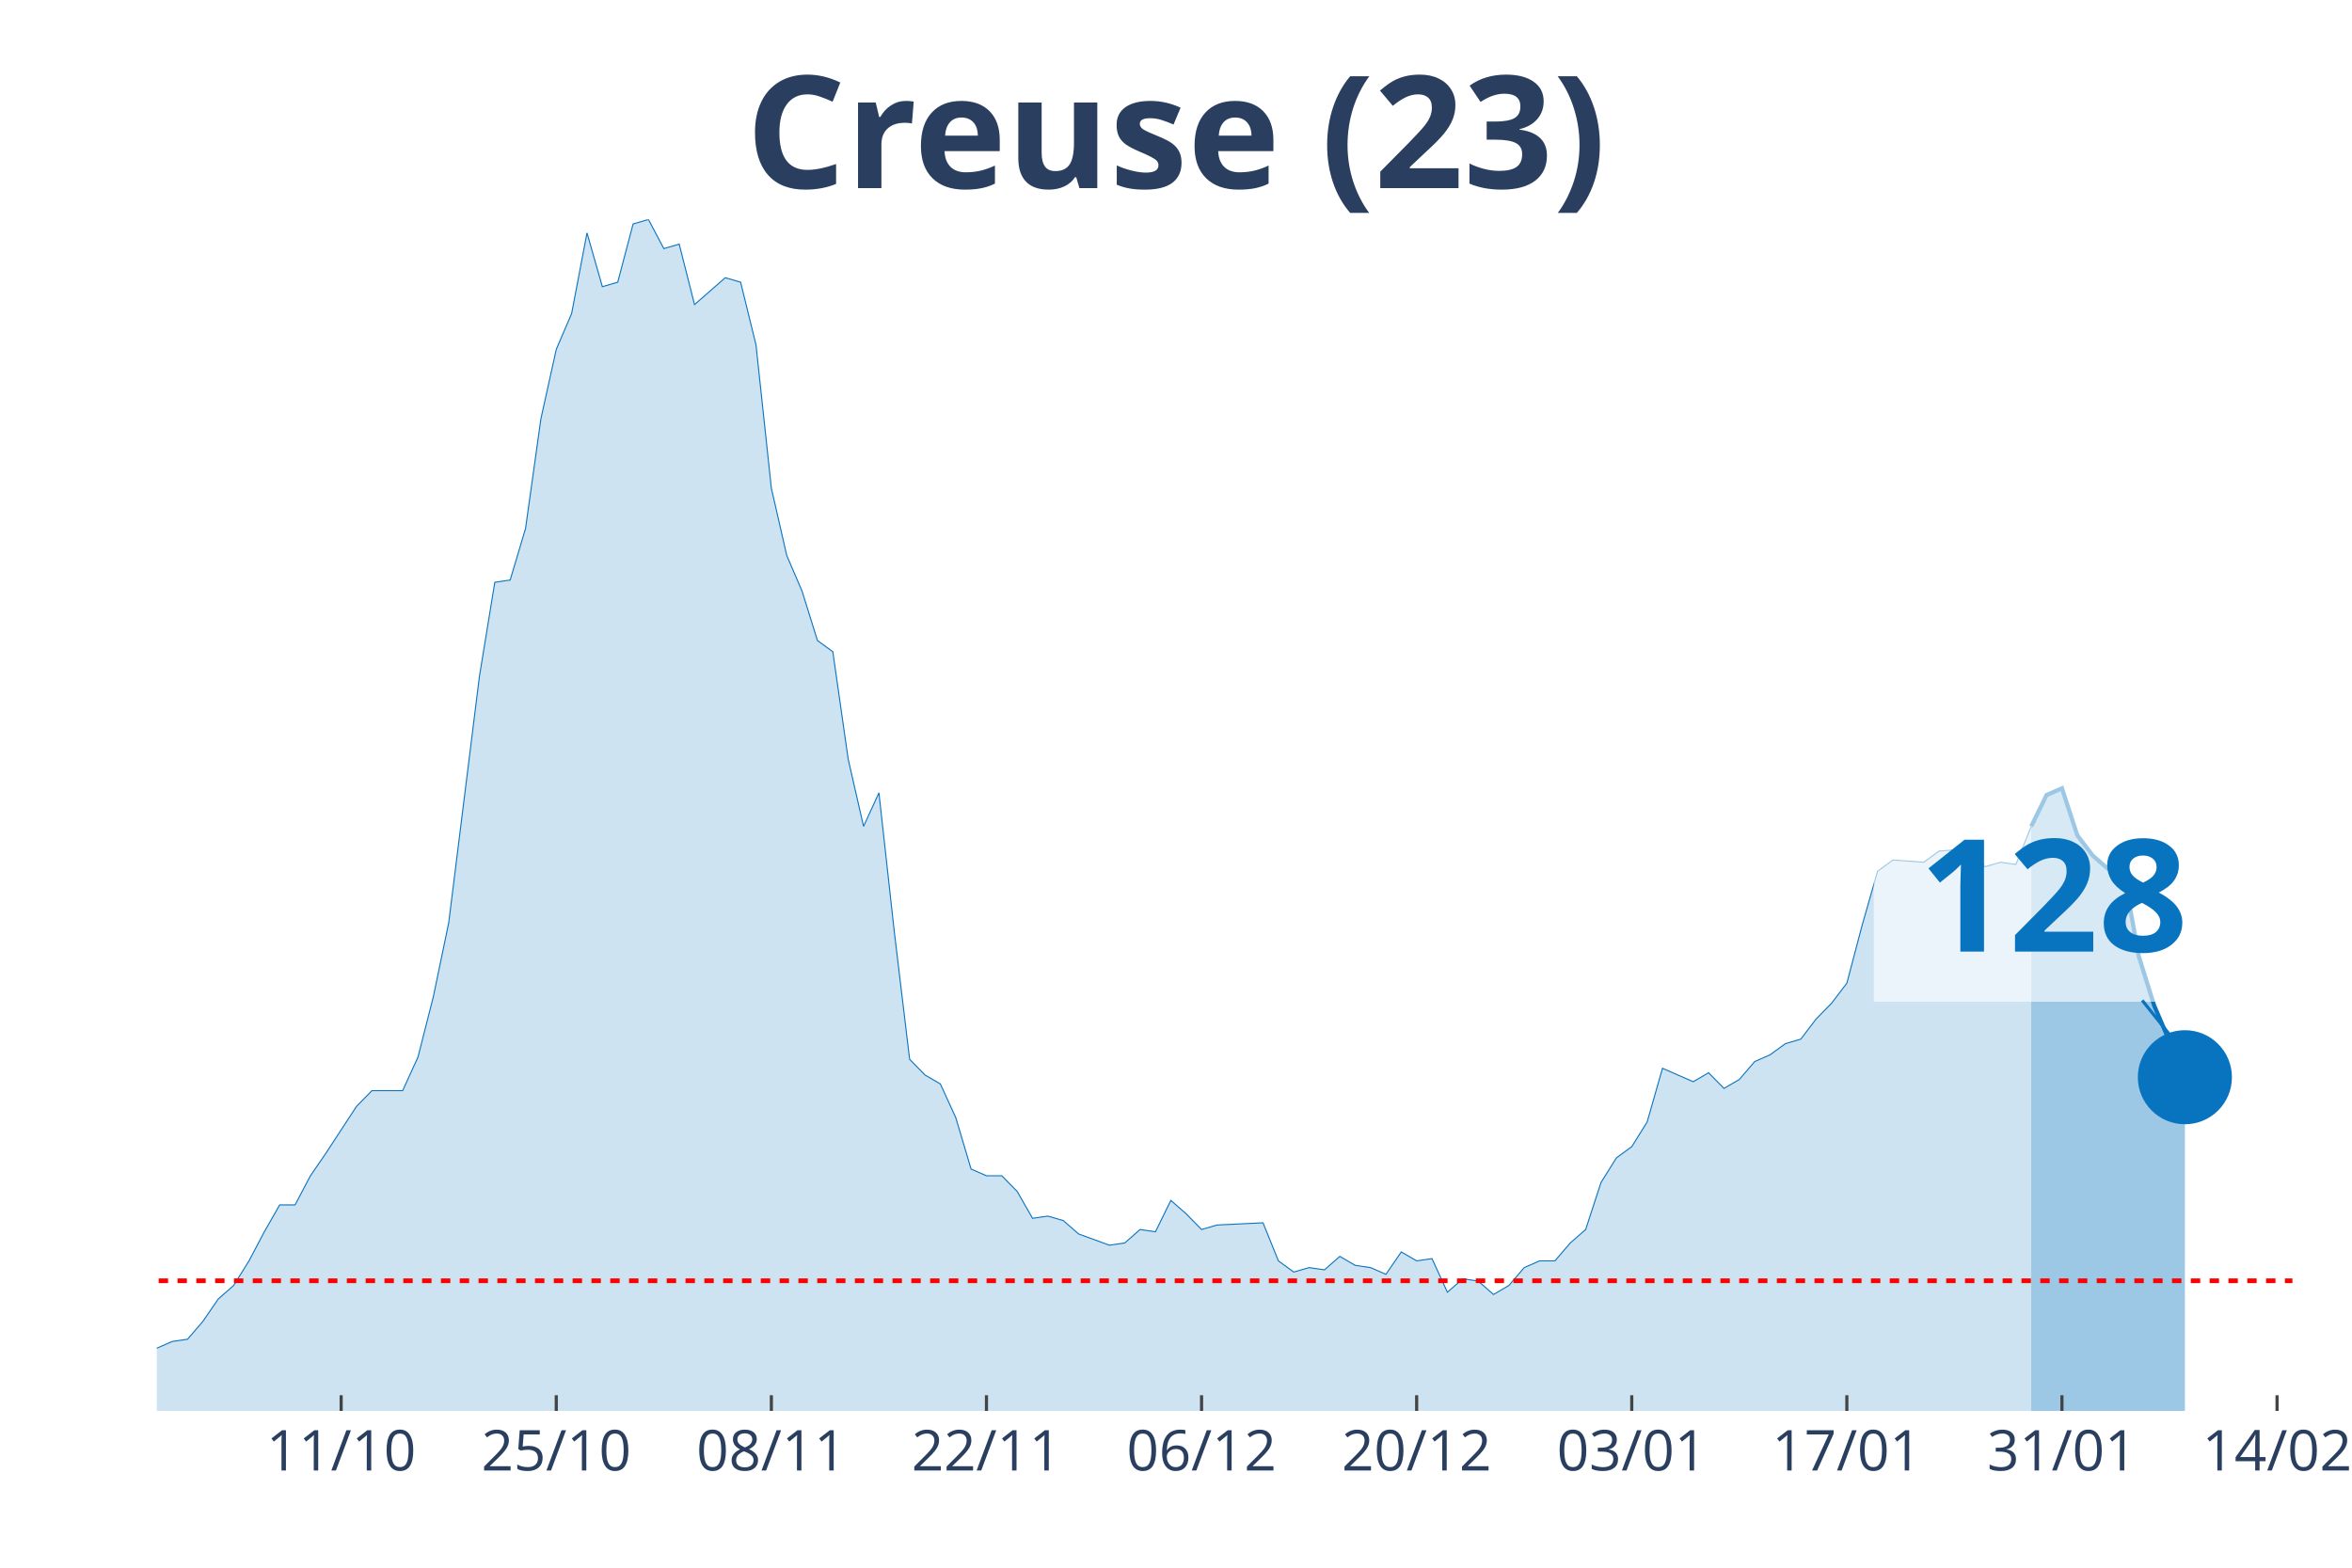
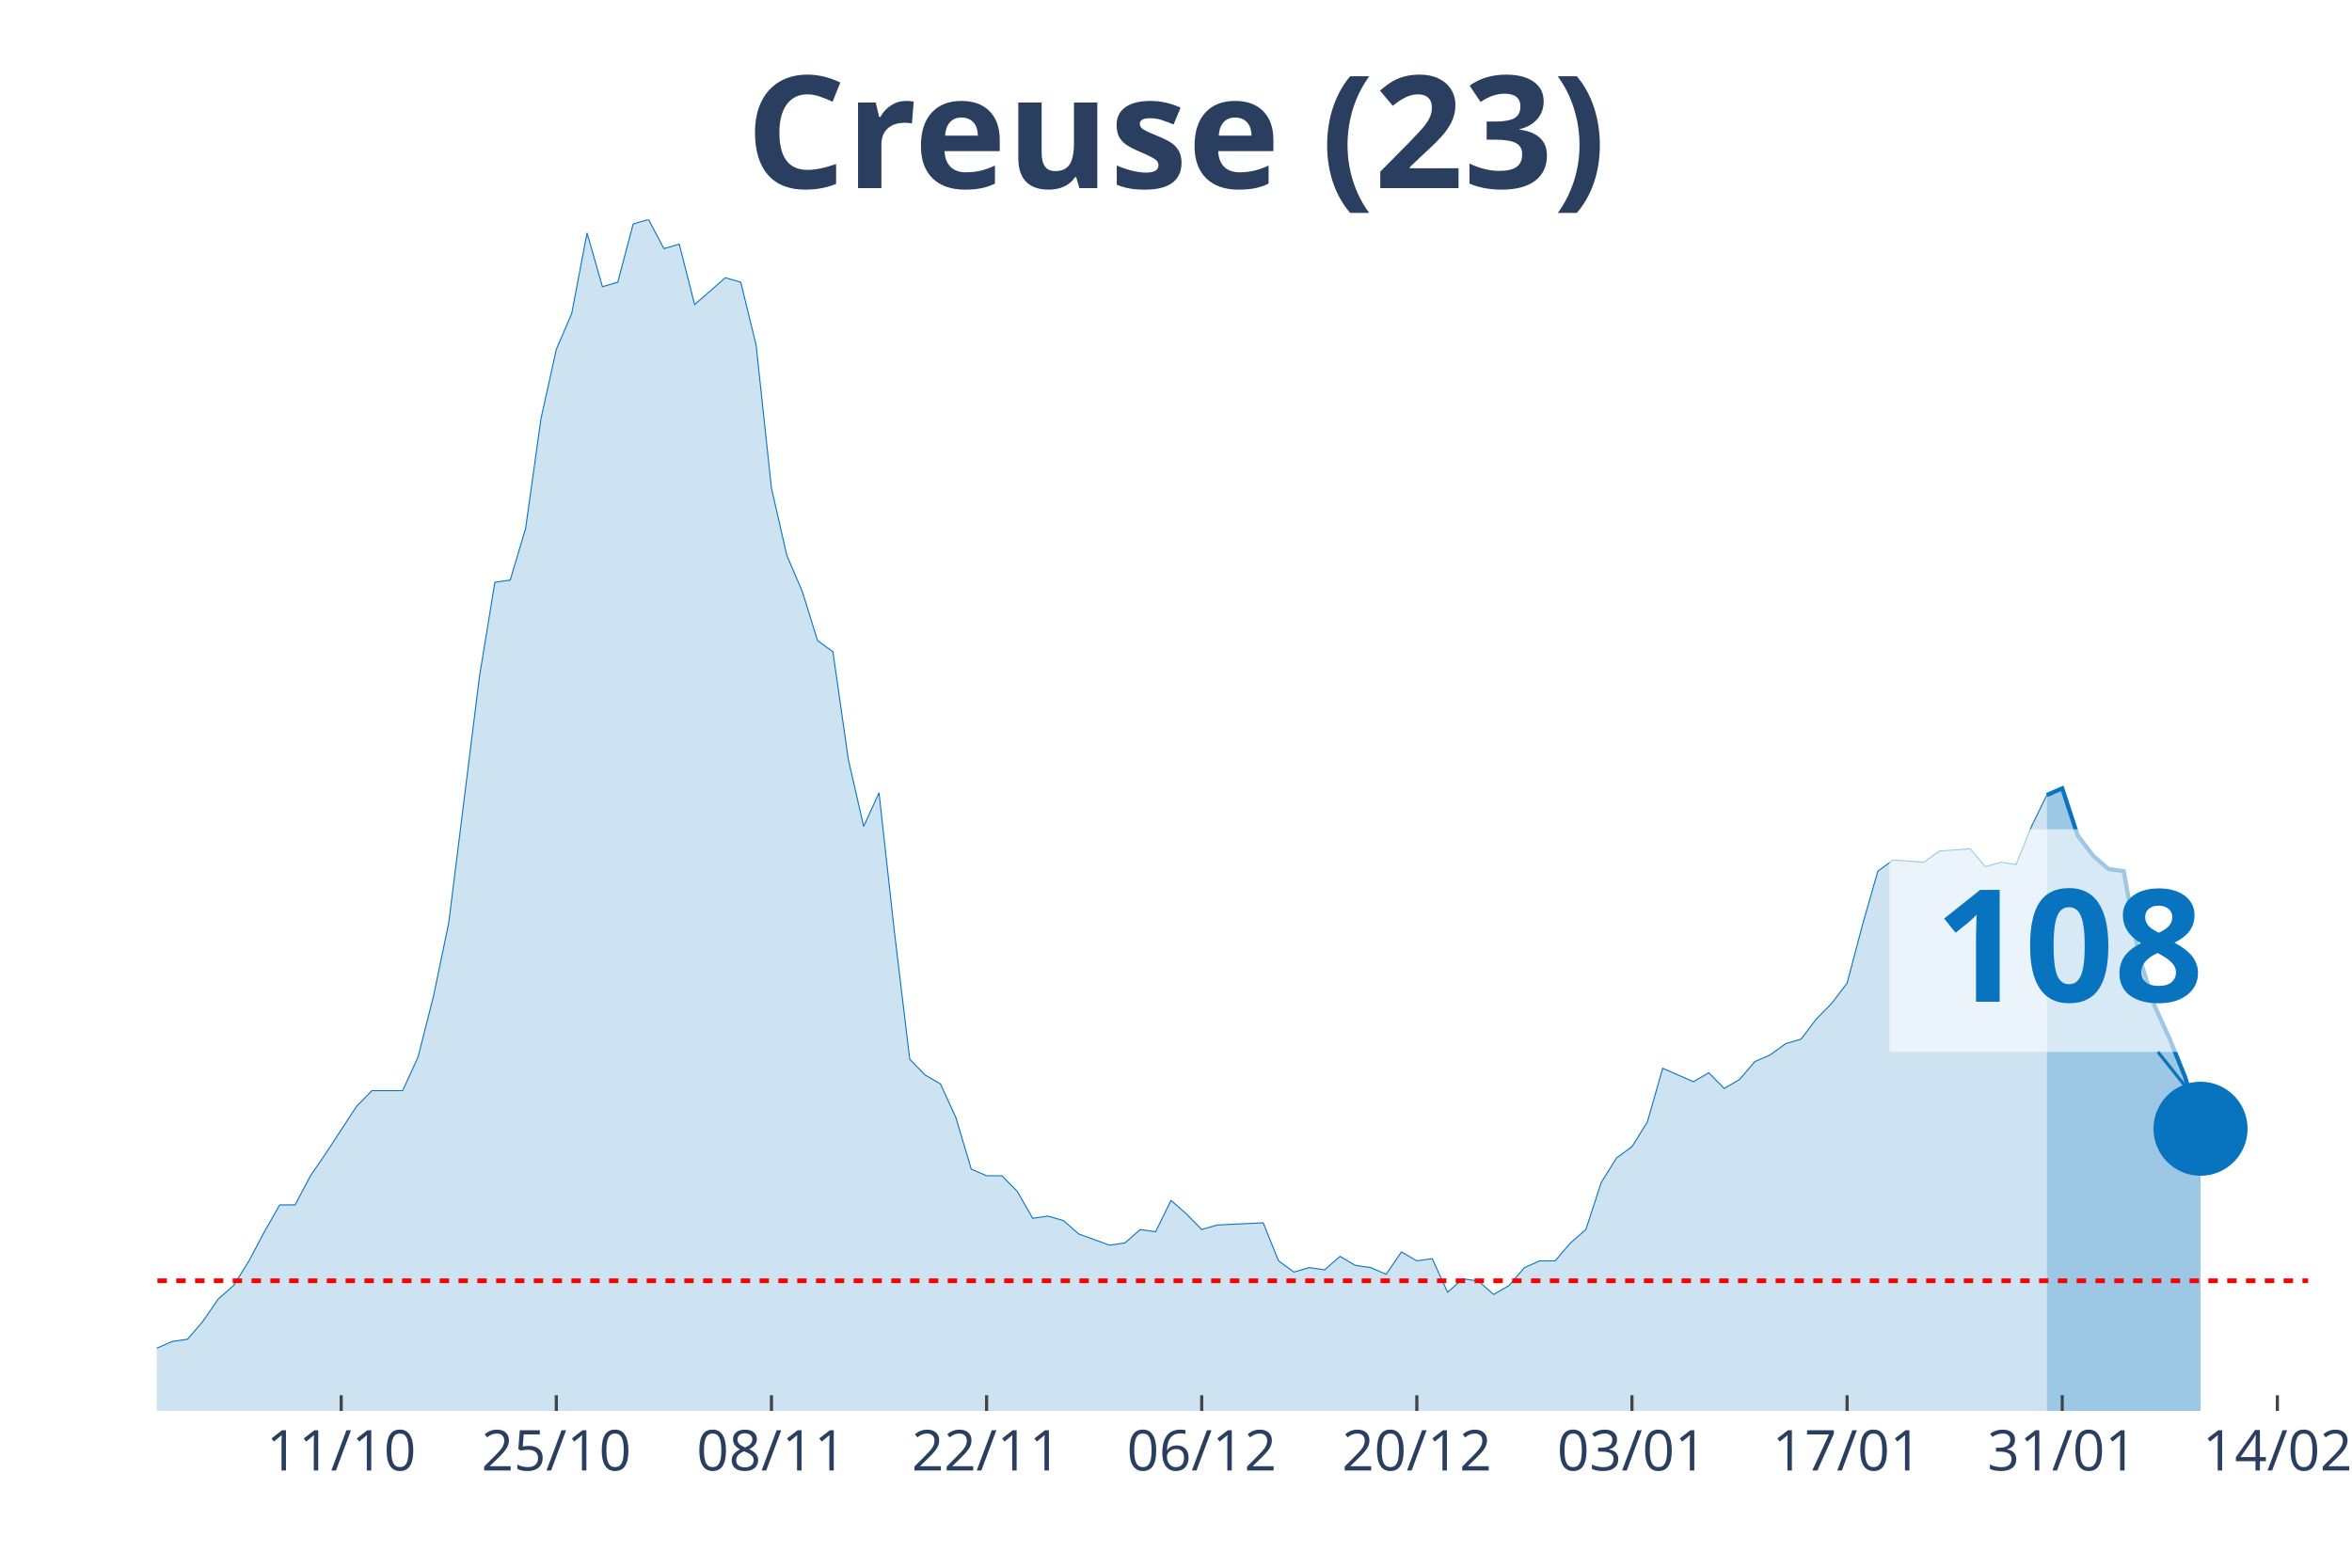
<svg xmlns="http://www.w3.org/2000/svg" class="main-svg" width="1125" height="750" style="" viewBox="0 0 750 500">
  <rect x="0" y="0" width="750" height="500" style="fill: rgb(0, 0, 0); fill-opacity: 0;" />
-   <defs id="defs-73ca46">
+   <defs id="defs-10b4e1">
    <g class="clips">
-       <clipPath id="clip73ca46xyplot" class="plotclip">
-         <rect width="681" height="380" />
+       <clipPath id="clip10b4e1xyplot" class="plotclip">
+         <rect width="686" height="380" />
      </clipPath>
-       <clipPath class="axesclip" id="clip73ca46x">
-         <rect x="50" y="0" width="681" height="500" />
+       <clipPath class="axesclip" id="clip10b4e1x">
+         <rect x="50" y="0" width="686" height="500" />
      </clipPath>
-       <clipPath class="axesclip" id="clip73ca46y">
+       <clipPath class="axesclip" id="clip10b4e1y">
        <rect x="0" y="70" width="750" height="380" />
      </clipPath>
-       <clipPath class="axesclip" id="clip73ca46xy">
-         <rect x="50" y="70" width="681" height="380" />
+       <clipPath class="axesclip" id="clip10b4e1xy">
+         <rect x="50" y="70" width="686" height="380" />
      </clipPath>
    </g>
    <g class="gradients" />
  </defs>
  <g class="bglayer">
-     <rect class="bg" x="50" y="70" width="681" height="380" style="fill: rgb(0, 0, 0); fill-opacity: 0; stroke-width: 0;" />
+     <rect class="bg" x="50" y="70" width="686" height="380" style="fill: rgb(0, 0, 0); fill-opacity: 0; stroke-width: 0;" />
  </g>
  <g class="layer-below">
    <g class="imagelayer" />
    <g class="shapelayer" />
  </g>
  <g class="cartesianlayer">
    <g class="subplot xy">
      <g class="layer-subplot">
        <g class="shapelayer" />
        <g class="imagelayer" />
      </g>
      <g class="gridlayer">
        <g class="x">
-           <path class="xgrid crisp" transform="translate(108.79,0)" d="M0,70v380" style="stroke: rgb(255, 255, 255); stroke-opacity: 1; stroke-width: 1px;" />
-           <path class="xgrid crisp" transform="translate(177.38,0)" d="M0,70v380" style="stroke: rgb(255, 255, 255); stroke-opacity: 1; stroke-width: 1px;" />
-           <path class="xgrid crisp" transform="translate(245.97,0)" d="M0,70v380" style="stroke: rgb(255, 255, 255); stroke-opacity: 1; stroke-width: 1px;" />
-           <path class="xgrid crisp" transform="translate(314.56,0)" d="M0,70v380" style="stroke: rgb(255, 255, 255); stroke-opacity: 1; stroke-width: 1px;" />
-           <path class="xgrid crisp" transform="translate(383.15,0)" d="M0,70v380" style="stroke: rgb(255, 255, 255); stroke-opacity: 1; stroke-width: 1px;" />
-           <path class="xgrid crisp" transform="translate(451.74,0)" d="M0,70v380" style="stroke: rgb(255, 255, 255); stroke-opacity: 1; stroke-width: 1px;" />
-           <path class="xgrid crisp" transform="translate(520.33,0)" d="M0,70v380" style="stroke: rgb(255, 255, 255); stroke-opacity: 1; stroke-width: 1px;" />
-           <path class="xgrid crisp" transform="translate(588.92,0)" d="M0,70v380" style="stroke: rgb(255, 255, 255); stroke-opacity: 1; stroke-width: 1px;" />
-           <path class="xgrid crisp" transform="translate(657.51,0)" d="M0,70v380" style="stroke: rgb(255, 255, 255); stroke-opacity: 1; stroke-width: 1px;" />
-           <path class="xgrid crisp" transform="translate(726.1,0)" d="M0,70v380" style="stroke: rgb(255, 255, 255); stroke-opacity: 1; stroke-width: 1px;" />
+           <path class="xgrid crisp" transform="translate(108.8,0)" d="M0,70v380" style="stroke: rgb(255, 255, 255); stroke-opacity: 1; stroke-width: 1px;" />
+           <path class="xgrid crisp" transform="translate(177.4,0)" d="M0,70v380" style="stroke: rgb(255, 255, 255); stroke-opacity: 1; stroke-width: 1px;" />
+           <path class="xgrid crisp" transform="translate(246,0)" d="M0,70v380" style="stroke: rgb(255, 255, 255); stroke-opacity: 1; stroke-width: 1px;" />
+           <path class="xgrid crisp" transform="translate(314.6,0)" d="M0,70v380" style="stroke: rgb(255, 255, 255); stroke-opacity: 1; stroke-width: 1px;" />
+           <path class="xgrid crisp" transform="translate(383.2,0)" d="M0,70v380" style="stroke: rgb(255, 255, 255); stroke-opacity: 1; stroke-width: 1px;" />
+           <path class="xgrid crisp" transform="translate(451.8,0)" d="M0,70v380" style="stroke: rgb(255, 255, 255); stroke-opacity: 1; stroke-width: 1px;" />
+           <path class="xgrid crisp" transform="translate(520.4,0)" d="M0,70v380" style="stroke: rgb(255, 255, 255); stroke-opacity: 1; stroke-width: 1px;" />
+           <path class="xgrid crisp" transform="translate(589,0)" d="M0,70v380" style="stroke: rgb(255, 255, 255); stroke-opacity: 1; stroke-width: 1px;" />
+           <path class="xgrid crisp" transform="translate(657.6,0)" d="M0,70v380" style="stroke: rgb(255, 255, 255); stroke-opacity: 1; stroke-width: 1px;" />
+           <path class="xgrid crisp" transform="translate(726.2,0)" d="M0,70v380" style="stroke: rgb(255, 255, 255); stroke-opacity: 1; stroke-width: 1px;" />
        </g>
        <g class="y" />
      </g>
      <g class="zerolinelayer" />
      <path class="xlines-below" />
      <path class="ylines-below" />
      <g class="overlines-below" />
      <g class="xaxislayer-below" />
      <g class="yaxislayer-below" />
      <g class="overaxes-below" />
-       <g class="plot" transform="translate(50, 70)" clip-path="url('#clip73ca46xyplot')">
+       <g class="plot" transform="translate(50, 70)" clip-path="url('#clip10b4e1xyplot')">
        <g class="scatterlayer mlayer">
-           <g class="trace scatter trace7b5e38" style="stroke-miterlimit: 2;">
+           <g class="trace scatter trace8cede8" style="stroke-miterlimit: 2;">
            <g class="fills">
              <g>
-                 <path class="js-fill" d="M597.71,380L-666.3,380L-666.3,376.43L-617.31,367.14L-612.41,368.57L-597.71,375L-592.81,377.14L-563.42,379.29L-558.52,379.29L-519.32,380L-514.42,380L-293.96,376.43L-289.06,375.71L-254.76,374.29L-249.86,367.86L-244.96,367.86L-240.06,362.14L-220.47,358.57L-215.57,362.14L-210.67,362.14L-205.77,368.57L-181.27,373.57L-176.37,372.14L-151.88,372.14L-146.98,375.71L-142.08,377.86L-137.18,374.29L-127.38,372.86L-122.48,368.57L-117.58,369.29L-112.68,367.86L-107.78,365.71L-102.88,367.86L-93.09,369.29L-88.19,372.86L-83.29,367.86L-78.39,368.57L-53.89,364.29L-48.99,367.86L-44.09,365.71L-39.19,368.57L-24.5,366.43L-19.6,363.57L-9.8,363.57L-4.9,360L0,360L4.9,357.86L9.8,357.14L14.7,351.43L19.6,344.29L24.5,340L29.4,332.14L34.29,322.86L39.19,314.29L44.09,314.29L48.99,305L53.89,297.86L63.69,282.86L68.59,277.86L78.39,277.86L83.29,267.14L88.19,247.86L93.09,224.29L102.88,145.71L107.78,115.71L112.68,115L117.58,98.57L122.48,63.57L127.38,41.43L132.28,30L137.18,4.29L142.08,21.43L146.98,20L151.88,1.43L156.78,0L161.68,9.29L166.58,7.86L171.47,27.14L176.37,22.86L181.27,18.57L186.17,20L191.07,40L195.97,85.71L200.87,107.14L205.77,118.57L210.67,134.29L215.57,137.86L220.47,172.14L225.37,193.57L230.27,182.86L235.17,227.14L240.06,267.86L244.96,272.86L249.86,275.71L254.76,286.43L259.66,302.86L264.56,305L269.46,305L274.36,310L279.26,318.57L284.16,317.86L289.06,319.29L293.96,323.57L303.76,327.14L308.65,326.43L313.55,322.14L318.45,322.86L323.35,312.86L328.25,317.14L333.15,322.14L338.05,320.71L352.75,320L357.65,332.14L362.55,335.71L367.45,334.29L372.35,335L377.24,330.71L382.14,333.57L387.04,334.29L391.94,336.43L396.84,329.29L401.74,332.14L406.64,331.43L411.54,342.14L416.44,337.86L421.34,338.57L426.24,342.86L431.14,340L436.04,334.29L440.94,332.14L445.83,332.14L450.73,326.43L455.63,322.14L460.53,307.14L465.43,299.29L470.33,295.71L475.23,287.86L480.13,270.71L485.03,272.86L489.93,275L494.83,272.14L499.73,277.14L504.63,274.29L509.53,268.57L514.42,266.43L519.32,262.86L524.22,261.43L529.12,255L534.02,250L538.92,243.57L543.82,225L548.72,207.86L553.62,204.29L563.42,205L568.32,201.43L578.12,200.71L583.01,206.43L587.91,205L592.81,205.71L597.71,193.57" style="fill: rgb(8, 115, 191); fill-opacity: 0.2; stroke-width: 0;" />
+                 <path class="js-fill" d="M602.7,380L-666.4,380L-666.4,376.43L-617.4,367.14L-612.5,368.57L-597.8,375L-592.9,377.14L-563.5,379.29L-558.6,379.29L-519.4,380L-514.5,380L-294,376.43L-289.1,375.71L-254.8,374.29L-249.9,367.86L-245,367.86L-240.1,362.14L-220.5,358.57L-215.6,362.14L-210.7,362.14L-205.8,368.57L-181.3,373.57L-176.4,372.14L-151.9,372.14L-147,375.71L-142.1,377.86L-137.2,374.29L-127.4,372.86L-122.5,368.57L-117.6,369.29L-112.7,367.86L-107.8,365.71L-102.9,367.86L-93.1,369.29L-88.2,372.86L-83.3,367.86L-78.4,368.57L-53.9,364.29L-49,367.86L-44.1,365.71L-39.2,368.57L-24.5,366.43L-19.6,363.57L-9.8,363.57L-4.9,360L0,360L4.9,357.86L9.8,357.14L14.7,351.43L19.6,344.29L24.5,340L29.4,332.14L34.3,322.86L39.2,314.29L44.1,314.29L49,305L53.9,297.86L63.7,282.86L68.6,277.86L78.4,277.86L83.3,267.14L88.2,247.86L93.1,224.29L102.9,145.71L107.8,115.71L112.7,115L117.6,98.57L122.5,63.57L127.4,41.43L132.3,30L137.2,4.29L142.1,21.43L147,20L151.9,1.43L156.8,0L161.7,9.29L166.6,7.86L171.5,27.14L176.4,22.86L181.3,18.57L186.2,20L191.1,40L196,85.71L200.9,107.14L205.8,118.57L210.7,134.29L215.6,137.86L220.5,172.14L225.4,193.57L230.3,182.86L235.2,227.14L240.1,267.86L245,272.86L249.9,275.71L254.8,286.43L259.7,302.86L264.6,305L269.5,305L274.4,310L279.3,318.57L284.2,317.86L289.1,319.29L294,323.57L303.8,327.14L308.7,326.43L313.6,322.14L318.5,322.86L323.4,312.86L328.3,317.14L333.2,322.14L338.1,320.71L352.8,320L357.7,332.14L362.6,335.71L367.5,334.29L372.4,335L377.3,330.71L382.2,333.57L387.1,334.29L392,336.43L396.9,329.29L401.8,332.14L406.7,331.43L411.6,342.14L416.5,337.86L421.4,338.57L426.3,342.86L431.2,340L436.1,334.29L441,332.14L445.9,332.14L450.8,326.43L455.7,322.14L460.6,307.14L465.5,299.29L470.4,295.71L475.3,287.86L480.2,270.71L485.1,272.86L490,275L494.9,272.14L499.8,277.14L504.7,274.29L509.6,268.57L514.5,266.43L519.4,262.86L524.3,261.43L529.2,255L534.1,250L539,243.57L543.9,225L548.8,207.86L553.7,204.29L563.5,205L568.4,201.43L578.2,200.71L583.1,206.43L588,205L592.9,205.71L597.8,193.57L602.7,183.57" style="fill: rgb(8, 115, 191); fill-opacity: 0.2; stroke-width: 0;" />
              </g>
            </g>
            <g class="errorbars" />
            <g class="lines">
-               <path class="js-line" d="M-666.3,376.43L-617.31,367.14L-612.41,368.57L-597.71,375L-592.81,377.14L-563.42,379.29L-558.52,379.29L-519.32,380L-514.42,380L-293.96,376.43L-289.06,375.71L-254.76,374.29L-249.86,367.86L-244.96,367.86L-240.06,362.14L-220.47,358.57L-215.57,362.14L-210.67,362.14L-205.77,368.57L-181.27,373.57L-176.37,372.14L-151.88,372.14L-146.98,375.71L-142.08,377.86L-137.18,374.29L-127.38,372.86L-122.48,368.57L-117.58,369.29L-112.68,367.86L-107.78,365.71L-102.88,367.86L-93.09,369.29L-88.19,372.86L-83.29,367.86L-78.39,368.57L-53.89,364.29L-48.99,367.86L-44.09,365.71L-39.19,368.57L-24.5,366.43L-19.6,363.57L-9.8,363.57L-4.9,360L0,360L4.9,357.86L9.8,357.14L14.7,351.43L19.6,344.29L24.5,340L29.4,332.14L34.29,322.86L39.19,314.29L44.09,314.29L48.99,305L53.89,297.86L63.69,282.86L68.59,277.86L78.39,277.86L83.29,267.14L88.19,247.86L93.09,224.29L102.88,145.71L107.78,115.71L112.68,115L117.58,98.57L122.48,63.57L127.38,41.43L132.28,30L137.18,4.29L142.08,21.43L146.98,20L151.88,1.43L156.78,0L161.68,9.29L166.58,7.86L171.47,27.14L176.37,22.86L181.27,18.57L186.17,20L191.07,40L195.97,85.71L200.87,107.14L205.77,118.57L210.67,134.29L215.57,137.86L220.47,172.14L225.37,193.57L230.27,182.86L235.17,227.14L240.06,267.86L244.96,272.86L249.86,275.71L254.76,286.43L259.66,302.86L264.56,305L269.46,305L274.36,310L279.26,318.57L284.16,317.86L289.06,319.29L293.96,323.57L303.76,327.14L308.65,326.43L313.55,322.14L318.45,322.86L323.35,312.86L328.25,317.14L333.15,322.14L338.05,320.71L352.75,320L357.65,332.14L362.55,335.71L367.45,334.29L372.35,335L377.24,330.71L382.14,333.57L387.04,334.29L391.94,336.43L396.84,329.29L401.74,332.14L406.64,331.43L411.54,342.14L416.44,337.86L421.34,338.57L426.24,342.86L431.14,340L436.04,334.29L440.94,332.14L445.83,332.14L450.73,326.43L455.63,322.14L460.53,307.14L465.43,299.29L470.33,295.71L475.23,287.86L480.13,270.71L485.03,272.86L489.93,275L494.83,272.14L499.73,277.14L504.63,274.29L509.53,268.57L514.42,266.43L519.32,262.86L524.22,261.43L529.12,255L534.02,250L538.92,243.57L543.82,225L548.72,207.86L553.62,204.29L563.42,205L568.32,201.43L578.12,200.71L583.01,206.43L587.91,205L592.81,205.71L597.71,193.57" style="vector-effect: non-scaling-stroke; fill: none; stroke: rgb(8, 115, 191); stroke-opacity: 1; stroke-width: 0.5px; opacity: 1;" />
+               <path class="js-line" d="M-666.4,376.43L-617.4,367.14L-612.5,368.57L-597.8,375L-592.9,377.14L-563.5,379.29L-558.6,379.29L-519.4,380L-514.5,380L-294,376.43L-289.1,375.71L-254.8,374.29L-249.9,367.86L-245,367.86L-240.1,362.14L-220.5,358.57L-215.6,362.14L-210.7,362.14L-205.8,368.57L-181.3,373.57L-176.4,372.14L-151.9,372.14L-147,375.71L-142.1,377.86L-137.2,374.29L-127.4,372.86L-122.5,368.57L-117.6,369.29L-112.7,367.86L-107.8,365.71L-102.9,367.86L-93.1,369.29L-88.2,372.86L-83.3,367.86L-78.4,368.57L-53.9,364.29L-49,367.86L-44.1,365.71L-39.2,368.57L-24.5,366.43L-19.6,363.57L-9.8,363.57L-4.9,360L0,360L4.9,357.86L9.8,357.14L14.7,351.43L19.6,344.29L24.5,340L29.4,332.14L34.3,322.86L39.2,314.29L44.1,314.29L49,305L53.9,297.86L63.7,282.86L68.6,277.86L78.4,277.86L83.3,267.14L88.2,247.86L93.1,224.29L102.9,145.71L107.8,115.71L112.7,115L117.6,98.57L122.5,63.57L127.4,41.43L132.3,30L137.2,4.29L142.1,21.43L147,20L151.9,1.43L156.8,0L161.7,9.29L166.6,7.86L171.5,27.14L176.4,22.86L181.3,18.57L186.2,20L191.1,40L196,85.71L200.9,107.14L205.8,118.57L210.7,134.29L215.6,137.86L220.5,172.14L225.4,193.57L230.3,182.86L235.2,227.14L240.1,267.86L245,272.86L249.9,275.71L254.8,286.43L259.7,302.86L264.6,305L269.5,305L274.4,310L279.3,318.57L284.2,317.86L289.1,319.29L294,323.57L303.8,327.14L308.7,326.43L313.6,322.14L318.5,322.86L323.4,312.86L328.3,317.14L333.2,322.14L338.1,320.71L352.8,320L357.7,332.14L362.6,335.71L367.5,334.29L372.4,335L377.3,330.71L382.2,333.57L387.1,334.29L392,336.43L396.9,329.29L401.8,332.14L406.7,331.43L411.6,342.14L416.5,337.86L421.4,338.57L426.3,342.86L431.2,340L436.1,334.29L441,332.14L445.9,332.14L450.8,326.43L455.7,322.14L460.6,307.14L465.5,299.29L470.4,295.71L475.3,287.86L480.2,270.71L485.1,272.86L490,275L494.9,272.14L499.8,277.14L504.7,274.29L509.6,268.57L514.5,266.43L519.4,262.86L524.3,261.43L529.2,255L534.1,250L539,243.57L543.9,225L548.8,207.86L553.7,204.29L563.5,205L568.4,201.43L578.2,200.71L583.1,206.43L588,205L592.9,205.71L597.8,193.57L602.7,183.57" style="vector-effect: non-scaling-stroke; fill: none; stroke: rgb(8, 115, 191); stroke-opacity: 1; stroke-width: 0.5px; opacity: 1;" />
            </g>
            <g class="points" />
            <g class="text" />
          </g>
-           <g class="trace scatter trace8be46a" style="stroke-miterlimit: 2;">
+           <g class="trace scatter trace504ec9" style="stroke-miterlimit: 2;">
            <g class="fills">
              <g>
-                 <path class="js-fill" d="M646.71,380L597.71,380L597.71,193.57L602.61,183.57L607.51,181.43L612.41,196.43L617.31,202.86L622.21,207.14L627.11,207.86L632.01,235L636.91,250.71L646.71,273.57" style="fill: rgb(8, 115, 191); fill-opacity: 0.4; stroke-width: 0;" />
+                 <path class="js-fill" d="M651.7,380L602.7,380L602.7,183.57L607.6,181.43L612.5,196.43L617.4,202.86L622.3,207.14L627.2,207.86L632.1,235L637,250.71L641.9,261.43L646.8,273.57L651.7,290" style="fill: rgb(8, 115, 191); fill-opacity: 0.4; stroke-width: 0;" />
              </g>
            </g>
            <g class="errorbars" />
            <g class="lines">
-               <path class="js-line" d="M597.71,193.57L602.61,183.57L607.51,181.43L612.41,196.43L617.31,202.86L622.21,207.14L627.11,207.86L632.01,235L636.91,250.71L646.71,273.57" style="vector-effect: non-scaling-stroke; fill: none; stroke: rgb(8, 115, 191); stroke-opacity: 1; stroke-width: 2px; opacity: 1;" />
+               <path class="js-line" d="M602.7,183.57L607.6,181.43L612.5,196.43L617.4,202.86L622.3,207.14L627.2,207.86L632.1,235L637,250.71L641.9,261.43L646.8,273.57L651.7,290" style="vector-effect: non-scaling-stroke; fill: none; stroke: rgb(8, 115, 191); stroke-opacity: 1; stroke-width: 2px; opacity: 1;" />
            </g>
            <g class="points" />
            <g class="text" />
          </g>
-           <g class="trace scatter traced75df7" style="stroke-miterlimit: 2; opacity: 1;">
+           <g class="trace scatter trace986ef0" style="stroke-miterlimit: 2; opacity: 1;">
            <g class="fills" />
            <g class="errorbars" />
            <g class="lines" />
            <g class="points">
-               <path class="point" transform="translate(646.71,273.57)" d="M15,0A15,15 0 1,1 0,-15A15,15 0 0,1 15,0Z" style="opacity: 1; stroke-width: 0px; fill: rgb(8, 115, 191); fill-opacity: 1;" />
+               <path class="point" transform="translate(651.7,290)" d="M15,0A15,15 0 1,1 0,-15A15,15 0 0,1 15,0Z" style="opacity: 1; stroke-width: 0px; fill: rgb(8, 115, 191); fill-opacity: 1;" />
            </g>
            <g class="text" />
          </g>
        </g>
      </g>
      <g class="overplot" />
      <path class="xlines-above crisp" style="fill: none; stroke-width: 1px; stroke: rgb(0, 0, 0); stroke-opacity: 0;" d="" />
      <path class="ylines-above crisp" style="fill: none;" d="M0,0" />
      <g class="overlines-above" />
      <g class="xaxislayer-above">
-         <path class="xtick ticks crisp" d="M0,450v-5" transform="translate(108.79,0)" style="stroke: rgb(68, 68, 68); stroke-opacity: 1; stroke-width: 1px;" />
-         <path class="xtick ticks crisp" d="M0,450v-5" transform="translate(177.38,0)" style="stroke: rgb(68, 68, 68); stroke-opacity: 1; stroke-width: 1px;" />
-         <path class="xtick ticks crisp" d="M0,450v-5" transform="translate(245.97,0)" style="stroke: rgb(68, 68, 68); stroke-opacity: 1; stroke-width: 1px;" />
-         <path class="xtick ticks crisp" d="M0,450v-5" transform="translate(314.56,0)" style="stroke: rgb(68, 68, 68); stroke-opacity: 1; stroke-width: 1px;" />
-         <path class="xtick ticks crisp" d="M0,450v-5" transform="translate(383.15,0)" style="stroke: rgb(68, 68, 68); stroke-opacity: 1; stroke-width: 1px;" />
-         <path class="xtick ticks crisp" d="M0,450v-5" transform="translate(451.74,0)" style="stroke: rgb(68, 68, 68); stroke-opacity: 1; stroke-width: 1px;" />
-         <path class="xtick ticks crisp" d="M0,450v-5" transform="translate(520.33,0)" style="stroke: rgb(68, 68, 68); stroke-opacity: 1; stroke-width: 1px;" />
-         <path class="xtick ticks crisp" d="M0,450v-5" transform="translate(588.92,0)" style="stroke: rgb(68, 68, 68); stroke-opacity: 1; stroke-width: 1px;" />
-         <path class="xtick ticks crisp" d="M0,450v-5" transform="translate(657.51,0)" style="stroke: rgb(68, 68, 68); stroke-opacity: 1; stroke-width: 1px;" />
-         <path class="xtick ticks crisp" d="M0,450v-5" transform="translate(726.1,0)" style="stroke: rgb(68, 68, 68); stroke-opacity: 1; stroke-width: 1px;" />
+         <path class="xtick ticks crisp" d="M0,450v-5" transform="translate(108.8,0)" style="stroke: rgb(68, 68, 68); stroke-opacity: 1; stroke-width: 1px;" />
+         <path class="xtick ticks crisp" d="M0,450v-5" transform="translate(177.4,0)" style="stroke: rgb(68, 68, 68); stroke-opacity: 1; stroke-width: 1px;" />
+         <path class="xtick ticks crisp" d="M0,450v-5" transform="translate(246,0)" style="stroke: rgb(68, 68, 68); stroke-opacity: 1; stroke-width: 1px;" />
+         <path class="xtick ticks crisp" d="M0,450v-5" transform="translate(314.6,0)" style="stroke: rgb(68, 68, 68); stroke-opacity: 1; stroke-width: 1px;" />
+         <path class="xtick ticks crisp" d="M0,450v-5" transform="translate(383.2,0)" style="stroke: rgb(68, 68, 68); stroke-opacity: 1; stroke-width: 1px;" />
+         <path class="xtick ticks crisp" d="M0,450v-5" transform="translate(451.8,0)" style="stroke: rgb(68, 68, 68); stroke-opacity: 1; stroke-width: 1px;" />
+         <path class="xtick ticks crisp" d="M0,450v-5" transform="translate(520.4,0)" style="stroke: rgb(68, 68, 68); stroke-opacity: 1; stroke-width: 1px;" />
+         <path class="xtick ticks crisp" d="M0,450v-5" transform="translate(589,0)" style="stroke: rgb(68, 68, 68); stroke-opacity: 1; stroke-width: 1px;" />
+         <path class="xtick ticks crisp" d="M0,450v-5" transform="translate(657.6,0)" style="stroke: rgb(68, 68, 68); stroke-opacity: 1; stroke-width: 1px;" />
+         <path class="xtick ticks crisp" d="M0,450v-5" transform="translate(726.2,0)" style="stroke: rgb(68, 68, 68); stroke-opacity: 1; stroke-width: 1px;" />
        <g class="xtick">
-           <text text-anchor="middle" x="0" y="469" transform="translate(108.79,0)" style="font-family: 'Open Sans', verdana, arial, sans-serif; font-size: 18px; fill: rgb(42, 63, 95); fill-opacity: 1; white-space: pre;">11/10</text>
+           <text text-anchor="middle" x="0" y="469" transform="translate(108.8,0)" style="font-family: 'Open Sans', verdana, arial, sans-serif; font-size: 18px; fill: rgb(42, 63, 95); fill-opacity: 1; white-space: pre;">11/10</text>
        </g>
        <g class="xtick">
-           <text text-anchor="middle" x="0" y="469" transform="translate(177.38,0)" style="font-family: 'Open Sans', verdana, arial, sans-serif; font-size: 18px; fill: rgb(42, 63, 95); fill-opacity: 1; white-space: pre;">25/10</text>
+           <text text-anchor="middle" x="0" y="469" transform="translate(177.4,0)" style="font-family: 'Open Sans', verdana, arial, sans-serif; font-size: 18px; fill: rgb(42, 63, 95); fill-opacity: 1; white-space: pre;">25/10</text>
        </g>
        <g class="xtick">
-           <text text-anchor="middle" x="0" y="469" transform="translate(245.97,0)" style="font-family: 'Open Sans', verdana, arial, sans-serif; font-size: 18px; fill: rgb(42, 63, 95); fill-opacity: 1; white-space: pre;">08/11</text>
+           <text text-anchor="middle" x="0" y="469" transform="translate(246,0)" style="font-family: 'Open Sans', verdana, arial, sans-serif; font-size: 18px; fill: rgb(42, 63, 95); fill-opacity: 1; white-space: pre;">08/11</text>
        </g>
        <g class="xtick">
-           <text text-anchor="middle" x="0" y="469" transform="translate(314.56,0)" style="font-family: 'Open Sans', verdana, arial, sans-serif; font-size: 18px; fill: rgb(42, 63, 95); fill-opacity: 1; white-space: pre;">22/11</text>
+           <text text-anchor="middle" x="0" y="469" transform="translate(314.6,0)" style="font-family: 'Open Sans', verdana, arial, sans-serif; font-size: 18px; fill: rgb(42, 63, 95); fill-opacity: 1; white-space: pre;">22/11</text>
        </g>
        <g class="xtick">
-           <text text-anchor="middle" x="0" y="469" transform="translate(383.15,0)" style="font-family: 'Open Sans', verdana, arial, sans-serif; font-size: 18px; fill: rgb(42, 63, 95); fill-opacity: 1; white-space: pre;">06/12</text>
+           <text text-anchor="middle" x="0" y="469" transform="translate(383.2,0)" style="font-family: 'Open Sans', verdana, arial, sans-serif; font-size: 18px; fill: rgb(42, 63, 95); fill-opacity: 1; white-space: pre;">06/12</text>
        </g>
        <g class="xtick">
-           <text text-anchor="middle" x="0" y="469" transform="translate(451.74,0)" style="font-family: 'Open Sans', verdana, arial, sans-serif; font-size: 18px; fill: rgb(42, 63, 95); fill-opacity: 1; white-space: pre;">20/12</text>
+           <text text-anchor="middle" x="0" y="469" transform="translate(451.8,0)" style="font-family: 'Open Sans', verdana, arial, sans-serif; font-size: 18px; fill: rgb(42, 63, 95); fill-opacity: 1; white-space: pre;">20/12</text>
        </g>
        <g class="xtick">
-           <text text-anchor="middle" x="0" y="469" transform="translate(520.33,0)" style="font-family: 'Open Sans', verdana, arial, sans-serif; font-size: 18px; fill: rgb(42, 63, 95); fill-opacity: 1; white-space: pre;">03/01</text>
+           <text text-anchor="middle" x="0" y="469" transform="translate(520.4,0)" style="font-family: 'Open Sans', verdana, arial, sans-serif; font-size: 18px; fill: rgb(42, 63, 95); fill-opacity: 1; white-space: pre;">03/01</text>
        </g>
        <g class="xtick">
-           <text text-anchor="middle" x="0" y="469" transform="translate(588.92,0)" style="font-family: 'Open Sans', verdana, arial, sans-serif; font-size: 18px; fill: rgb(42, 63, 95); fill-opacity: 1; white-space: pre;">17/01</text>
+           <text text-anchor="middle" x="0" y="469" transform="translate(589,0)" style="font-family: 'Open Sans', verdana, arial, sans-serif; font-size: 18px; fill: rgb(42, 63, 95); fill-opacity: 1; white-space: pre;">17/01</text>
        </g>
        <g class="xtick">
-           <text text-anchor="middle" x="0" y="469" transform="translate(657.51,0)" style="font-family: 'Open Sans', verdana, arial, sans-serif; font-size: 18px; fill: rgb(42, 63, 95); fill-opacity: 1; white-space: pre;">31/01</text>
+           <text text-anchor="middle" x="0" y="469" transform="translate(657.6,0)" style="font-family: 'Open Sans', verdana, arial, sans-serif; font-size: 18px; fill: rgb(42, 63, 95); fill-opacity: 1; white-space: pre;">31/01</text>
        </g>
        <g class="xtick">
-           <text text-anchor="middle" x="0" y="469" transform="translate(726.1,0)" style="font-family: 'Open Sans', verdana, arial, sans-serif; font-size: 18px; fill: rgb(42, 63, 95); fill-opacity: 1; white-space: pre;">14/02</text>
+           <text text-anchor="middle" x="0" y="469" transform="translate(726.2,0)" style="font-family: 'Open Sans', verdana, arial, sans-serif; font-size: 18px; fill: rgb(42, 63, 95); fill-opacity: 1; white-space: pre;">14/02</text>
        </g>
      </g>
      <g class="yaxislayer-above" />
      <g class="overaxes-above" />
    </g>
  </g>
  <g class="polarlayer" />
  <g class="ternarylayer" />
  <g class="geolayer" />
  <g class="funnelarealayer" />
  <g class="pielayer" />
  <g class="treemaplayer" />
  <g class="sunburstlayer" />
  <g class="glimages" />
-   <defs id="topdefs-73ca46">
+   <defs id="topdefs-10b4e1">
    <g class="clips" />
  </defs>
  <g class="layer-above">
    <g class="imagelayer" />
    <g class="shapelayer">
-       <path data-index="0" fill-rule="evenodd" d="M-2703.4,408.48L877.98,408.48" clip-path="url('#clip73ca46xy')" style="opacity: 1; stroke: rgb(255, 0, 0); stroke-opacity: 1; fill: rgb(0, 0, 0); fill-opacity: 0; stroke-dasharray: 3px, 3px; stroke-width: 1.5px;" />
+       <path data-index="0" fill-rule="evenodd" d="M-2703.8,408.48L878.1,408.48" clip-path="url('#clip10b4e1xy')" style="opacity: 1; stroke: rgb(255, 0, 0); stroke-opacity: 1; fill: rgb(0, 0, 0); fill-opacity: 0; stroke-dasharray: 3px, 3px; stroke-width: 1.5px;" />
    </g>
  </g>
  <g class="infolayer">
    <g class="g-gtitle">
      <text class="gtitle" x="375" y="25" text-anchor="middle" dy="0.7em" style="font-family: 'Open Sans', verdana, arial, sans-serif; font-size: 50px; fill: rgb(42, 63, 95); opacity: 1; font-weight: normal; white-space: pre;">
        <tspan style="font-weight:bold">Creuse (23)</tspan>
      </text>
    </g>
    <g class="g-xtitle" />
    <g class="annotation" data-index="0" style="opacity: 1;">
-       <g class="annotation-text-g" transform="rotate(0,654.71,283.57)">
-         <g class="cursor-pointer" transform="translate(597, 248)">
+       <g class="annotation-text-g" transform="rotate(0,659.7,300)">
+         <g class="cursor-pointer" transform="translate(602, 264)">
          <rect class="bg" x="0.5" y="0.5" width="115" height="71" style="stroke-width: 1px; stroke: rgb(0, 0, 0); stroke-opacity: 0; fill: rgb(255, 255, 255); fill-opacity: 0.6;" />
          <text class="annotation-text" text-anchor="middle" x="57.812" y="55.5" style="font-family: 'Open Sans', verdana, arial, sans-serif; font-size: 50px; fill: rgb(8, 115, 191); fill-opacity: 1; white-space: pre;">
-             <tspan style="font-weight:bold">128 </tspan>
+             <tspan style="font-weight:bold">108 </tspan>
          </text>
        </g>
      </g>
      <g class="annotation-arrow-g" style="opacity: 1;">
-         <path d="M683.11,319.07L694.71,333.57" style="stroke-width: 1px; stroke: rgb(8, 115, 191); stroke-opacity: 1; stroke-dasharray: 0px, 0px, 18.569px, 18.569px;" />
+         <path d="M688.1,335.5L699.7,350" style="stroke-width: 1px; stroke: rgb(8, 115, 191); stroke-opacity: 1; stroke-dasharray: 0px, 0px, 18.569px, 18.569px;" />
      </g>
    </g>
  </g>
</svg>
